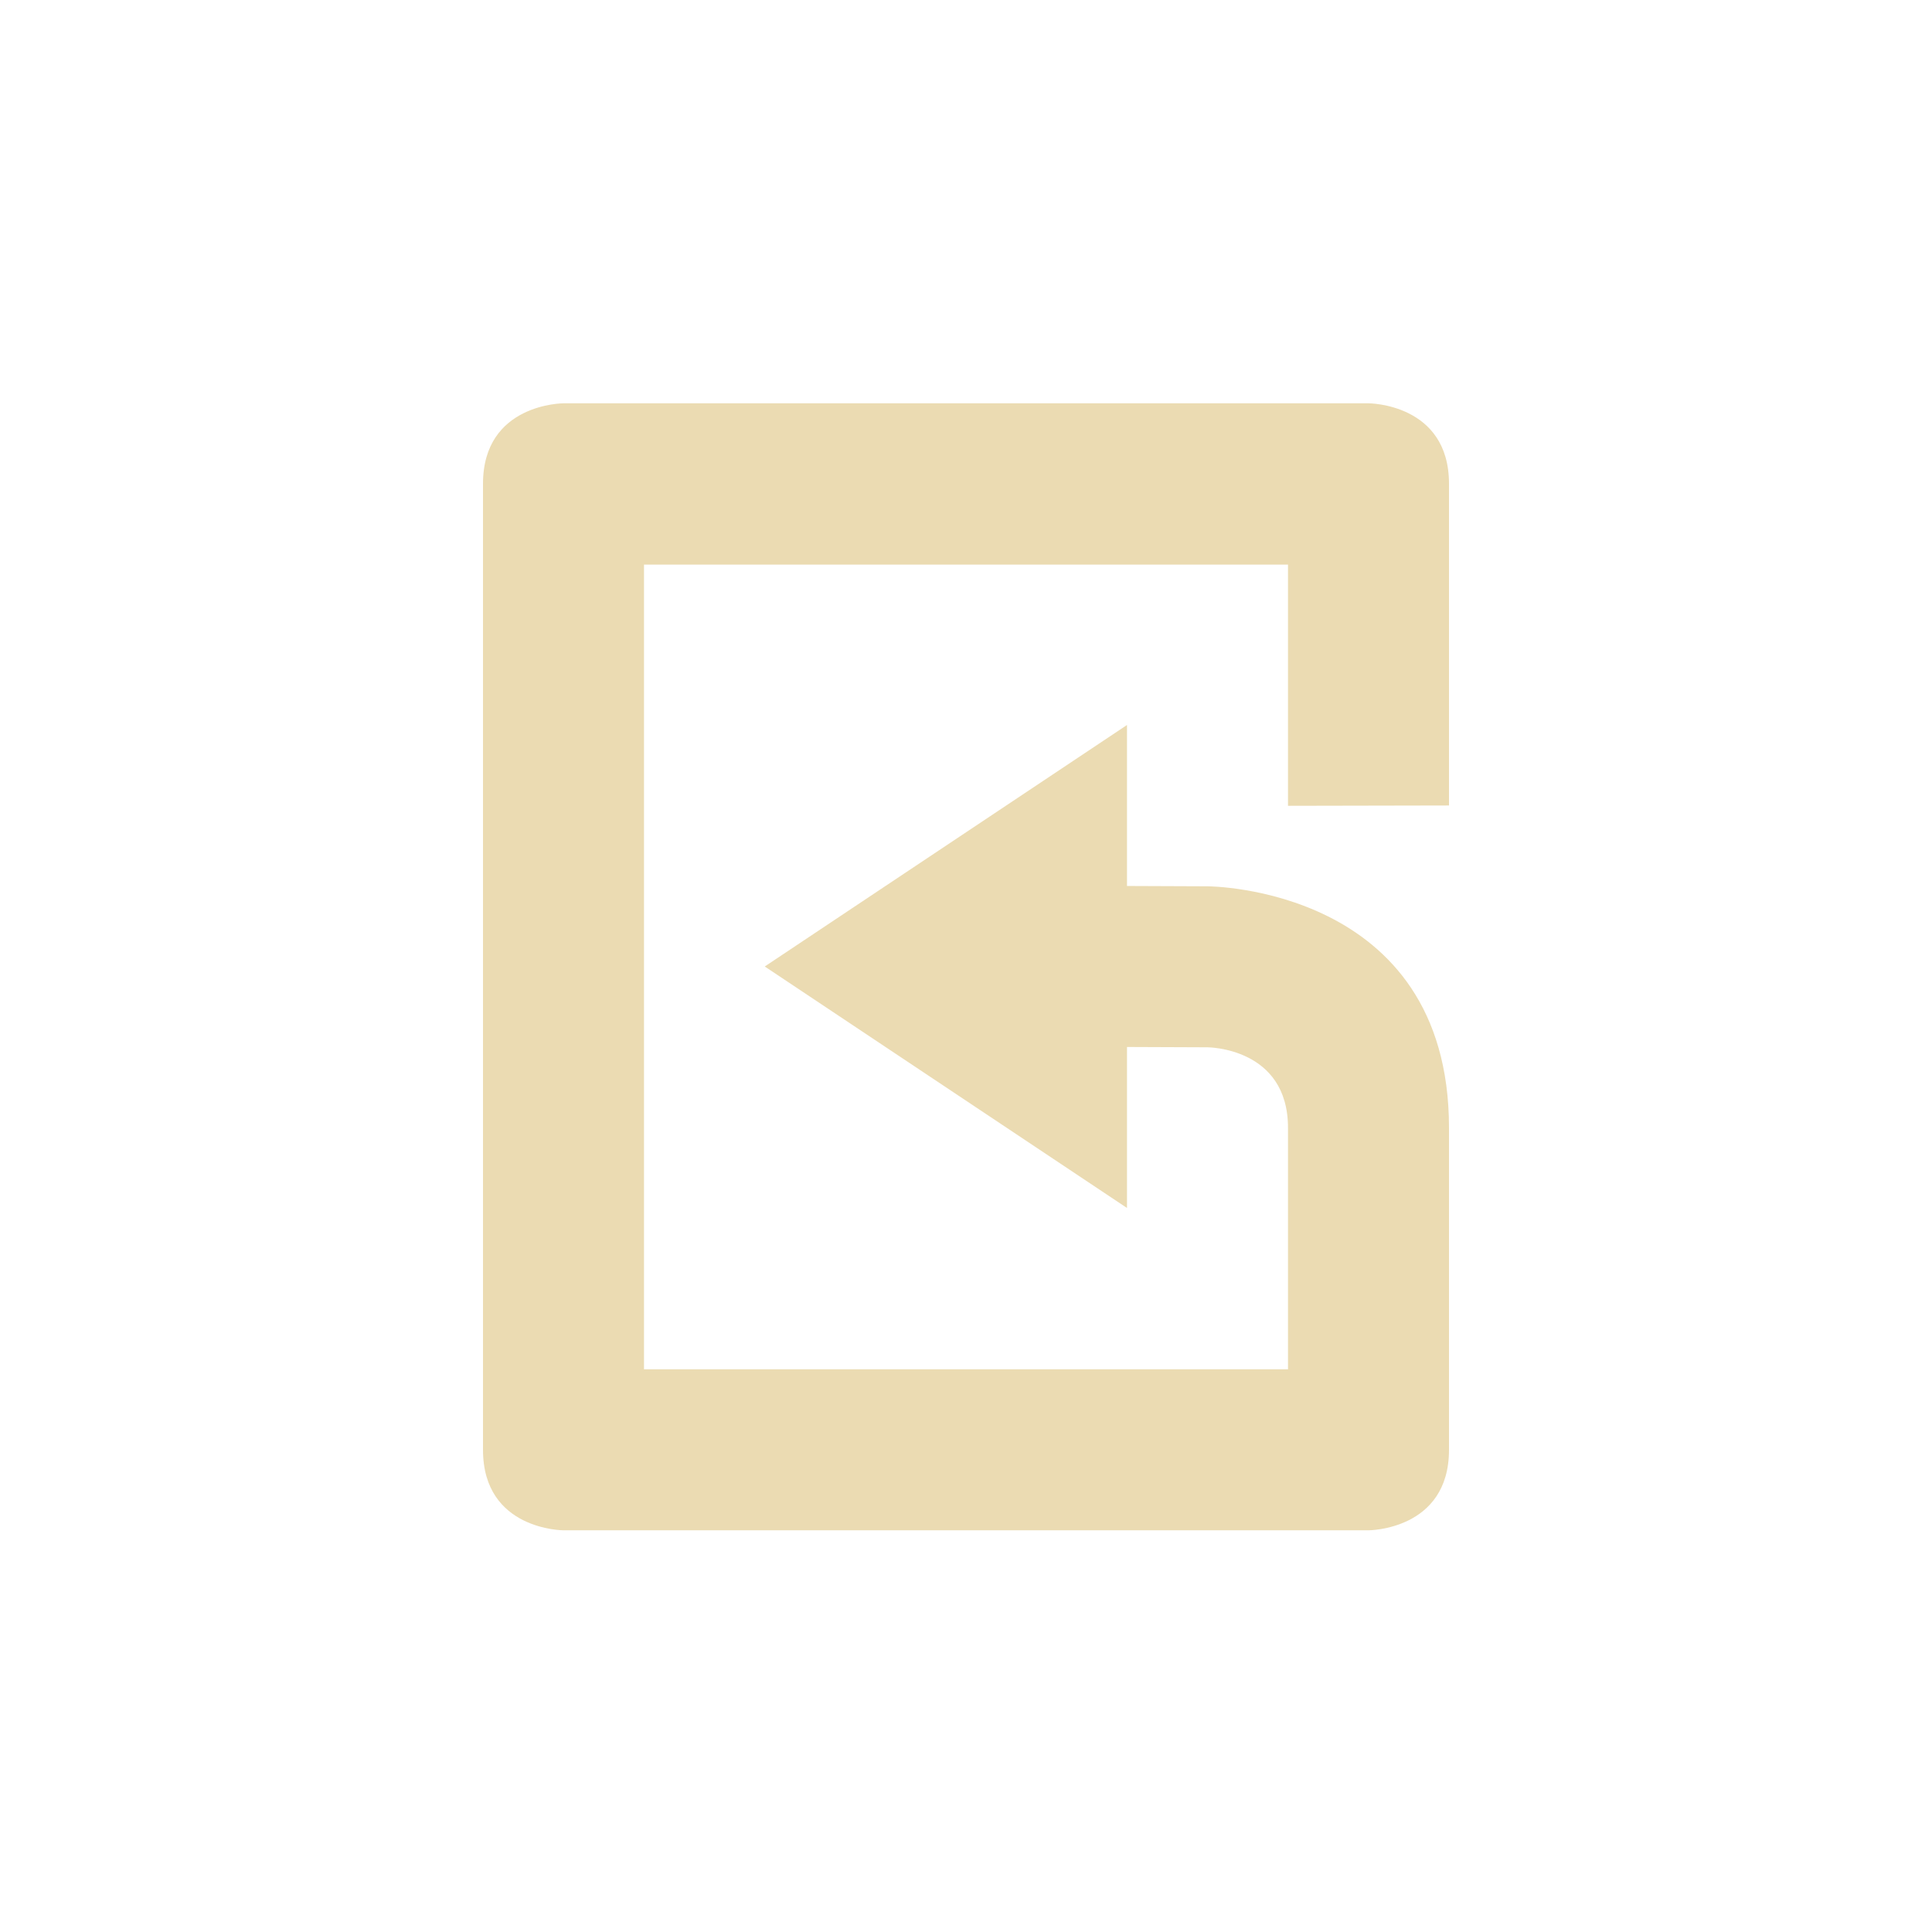
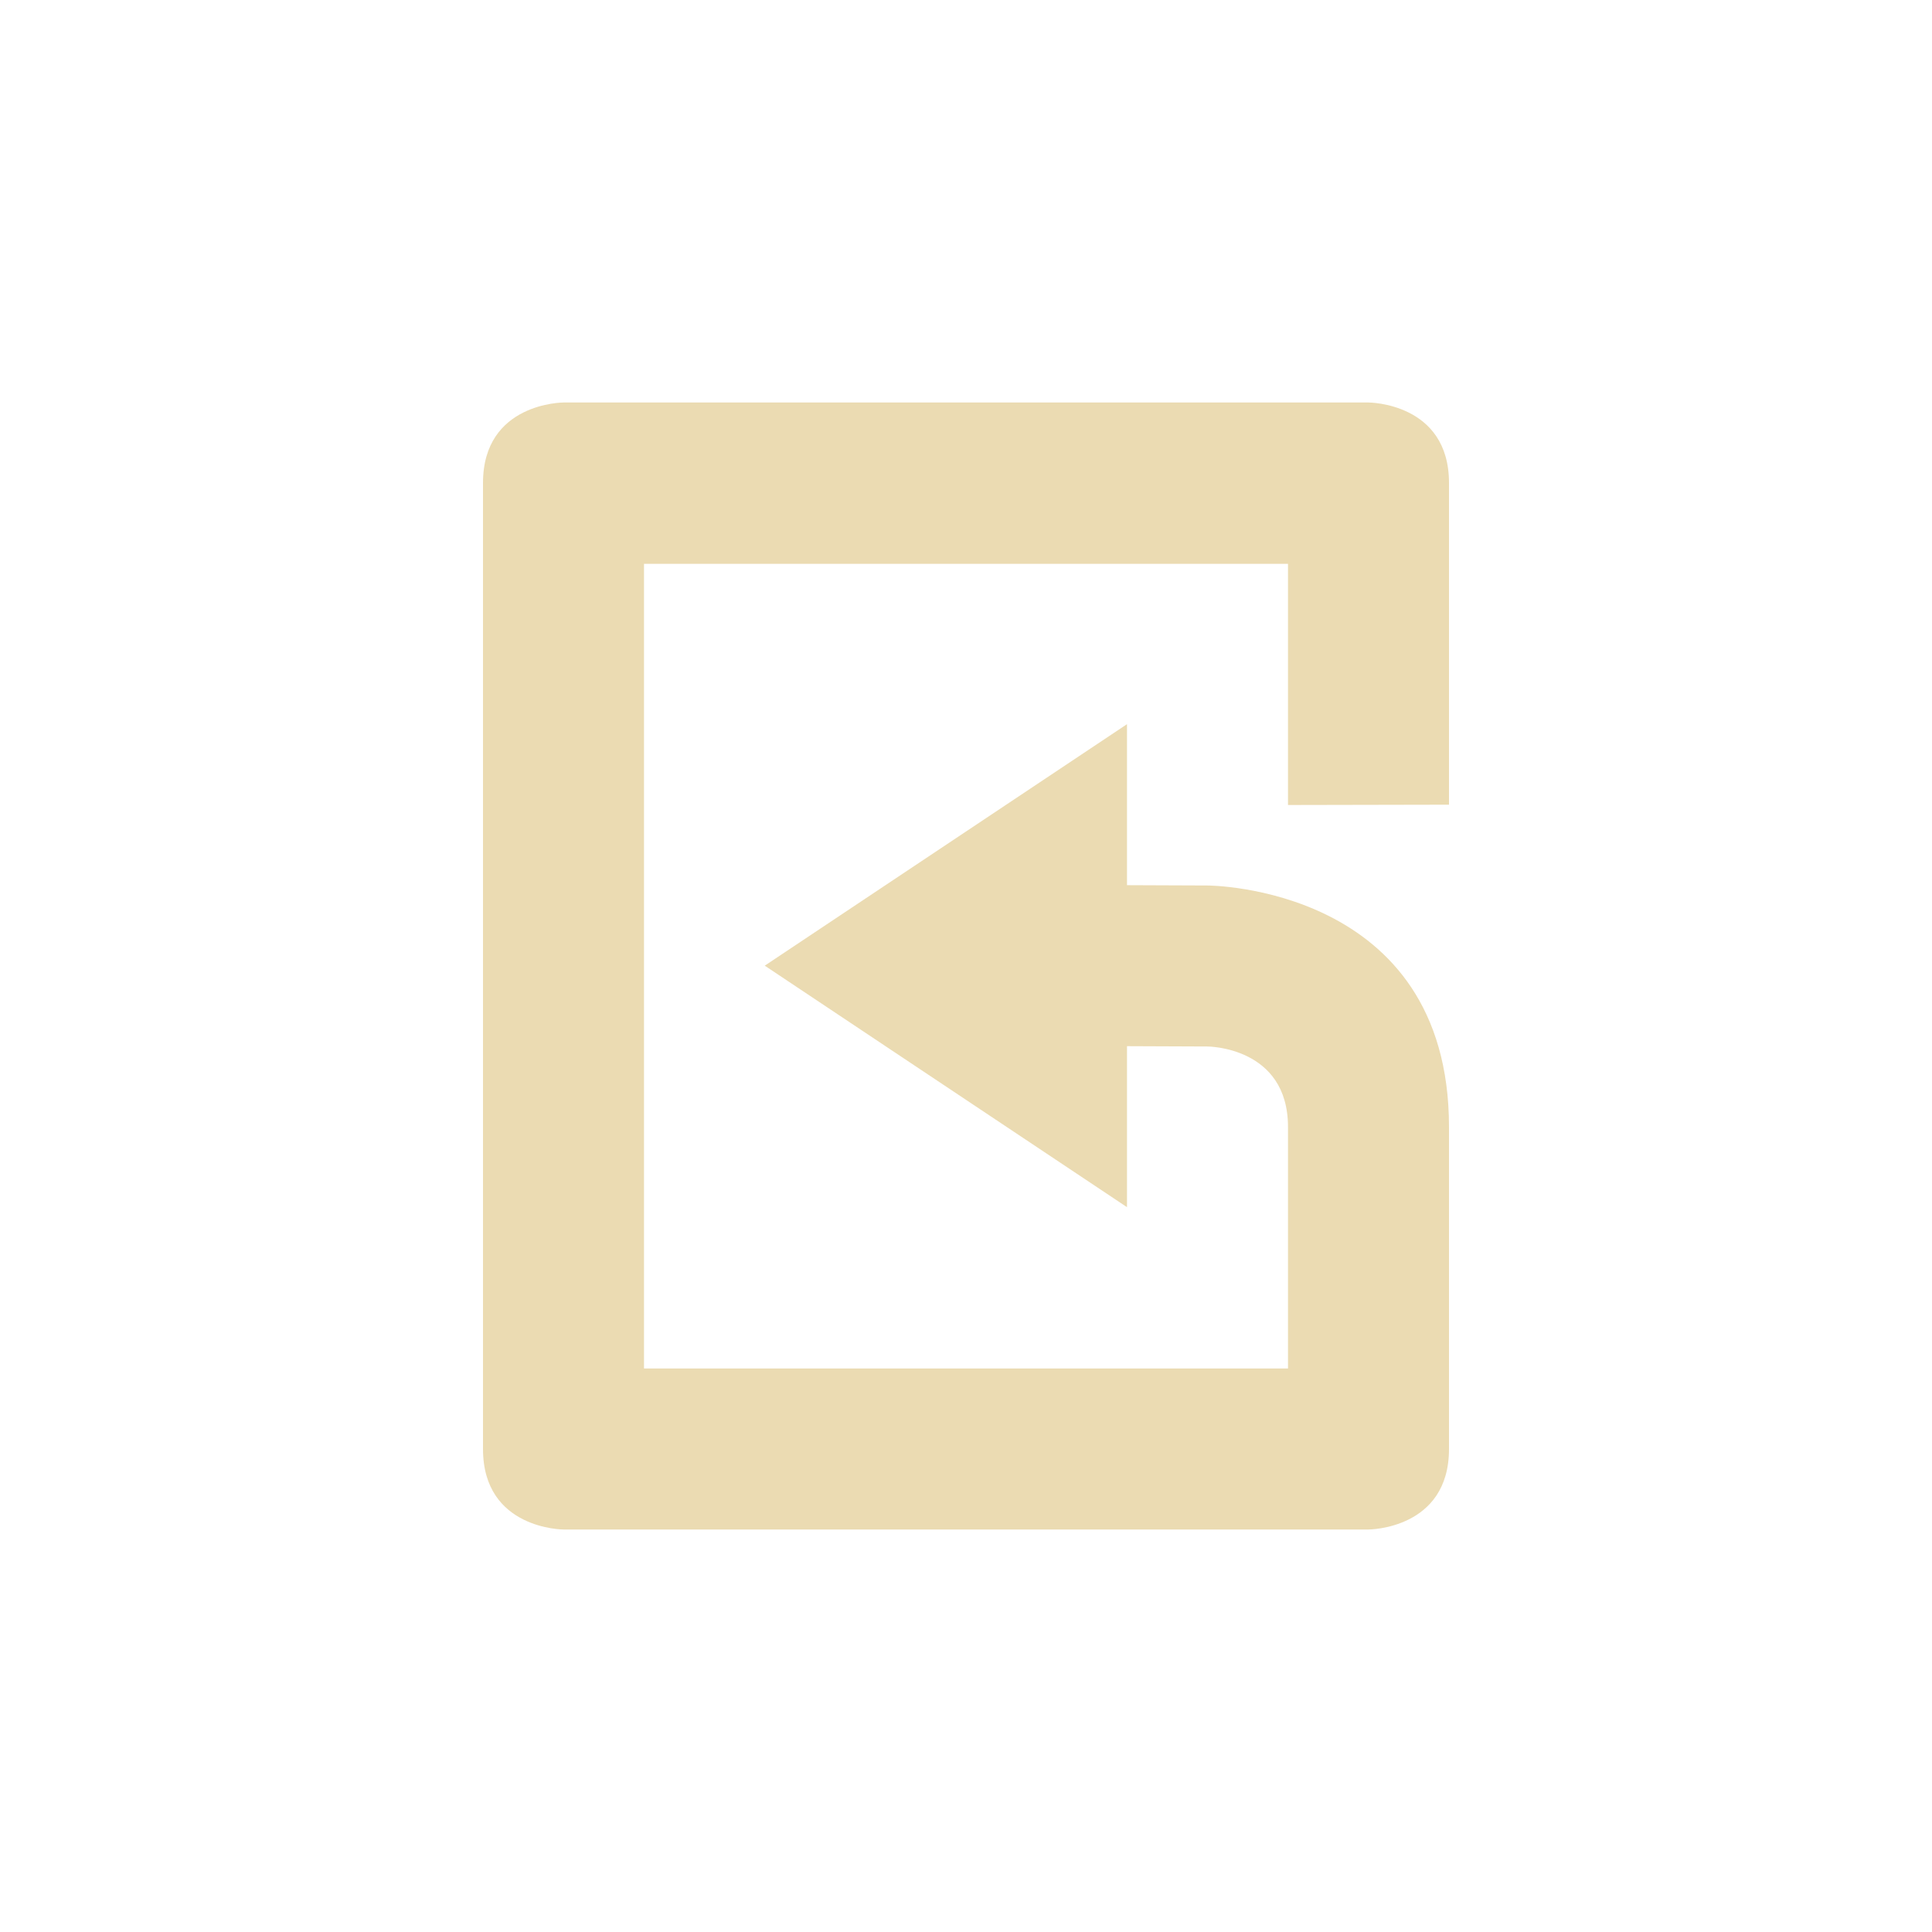
- <svg xmlns="http://www.w3.org/2000/svg" width="24" height="24" viewBox="0 0 24 24">
+ <svg xmlns="http://www.w3.org/2000/svg" width="24" height="24" version="1.1" viewBox="0 0 24 24">
  <defs>
-     <style id="current-color-scheme" type="text/css">
-    .ColorScheme-Text { color:#ebdbb2; } .ColorScheme-Highlight { color:#458588; }
-   </style>
+     <style type="text/css">.ColorScheme-Text { color:#ebdbb2; } .ColorScheme-Highlight { color:#458588; }</style>
  </defs>
-   <path style="fill:currentColor" class="ColorScheme-Text" d="m3 1.01s-1 0-1 1v12c0 1 1 1 1 1h10s1 0 1-1v-4c0-3-3-3-3-3l-1-0.004v-2l-4.5 3 4.5 3v-2l1 0.004s1 0 1 1v3h-8v-9.996h8v2.996l2-0.004v-3.996c0-1-1-1-1-1h-10z" transform="translate(4 4)" />
+   <path class="ColorScheme-Text" d="m7 5s-1 0-1 1v12c0 1 1 1 1 1h10s1 0 1-1v-4c0-3-3-3-3-3l-1-0.004v-2l-4.5 3 4.5 3v-2l1 0.004s1 0 1 1v3h-8v-9.996h8v2.996l2-0.004v-3.996c0-1-1-1-1-1h-10z" fill="currentColor" />
</svg>
